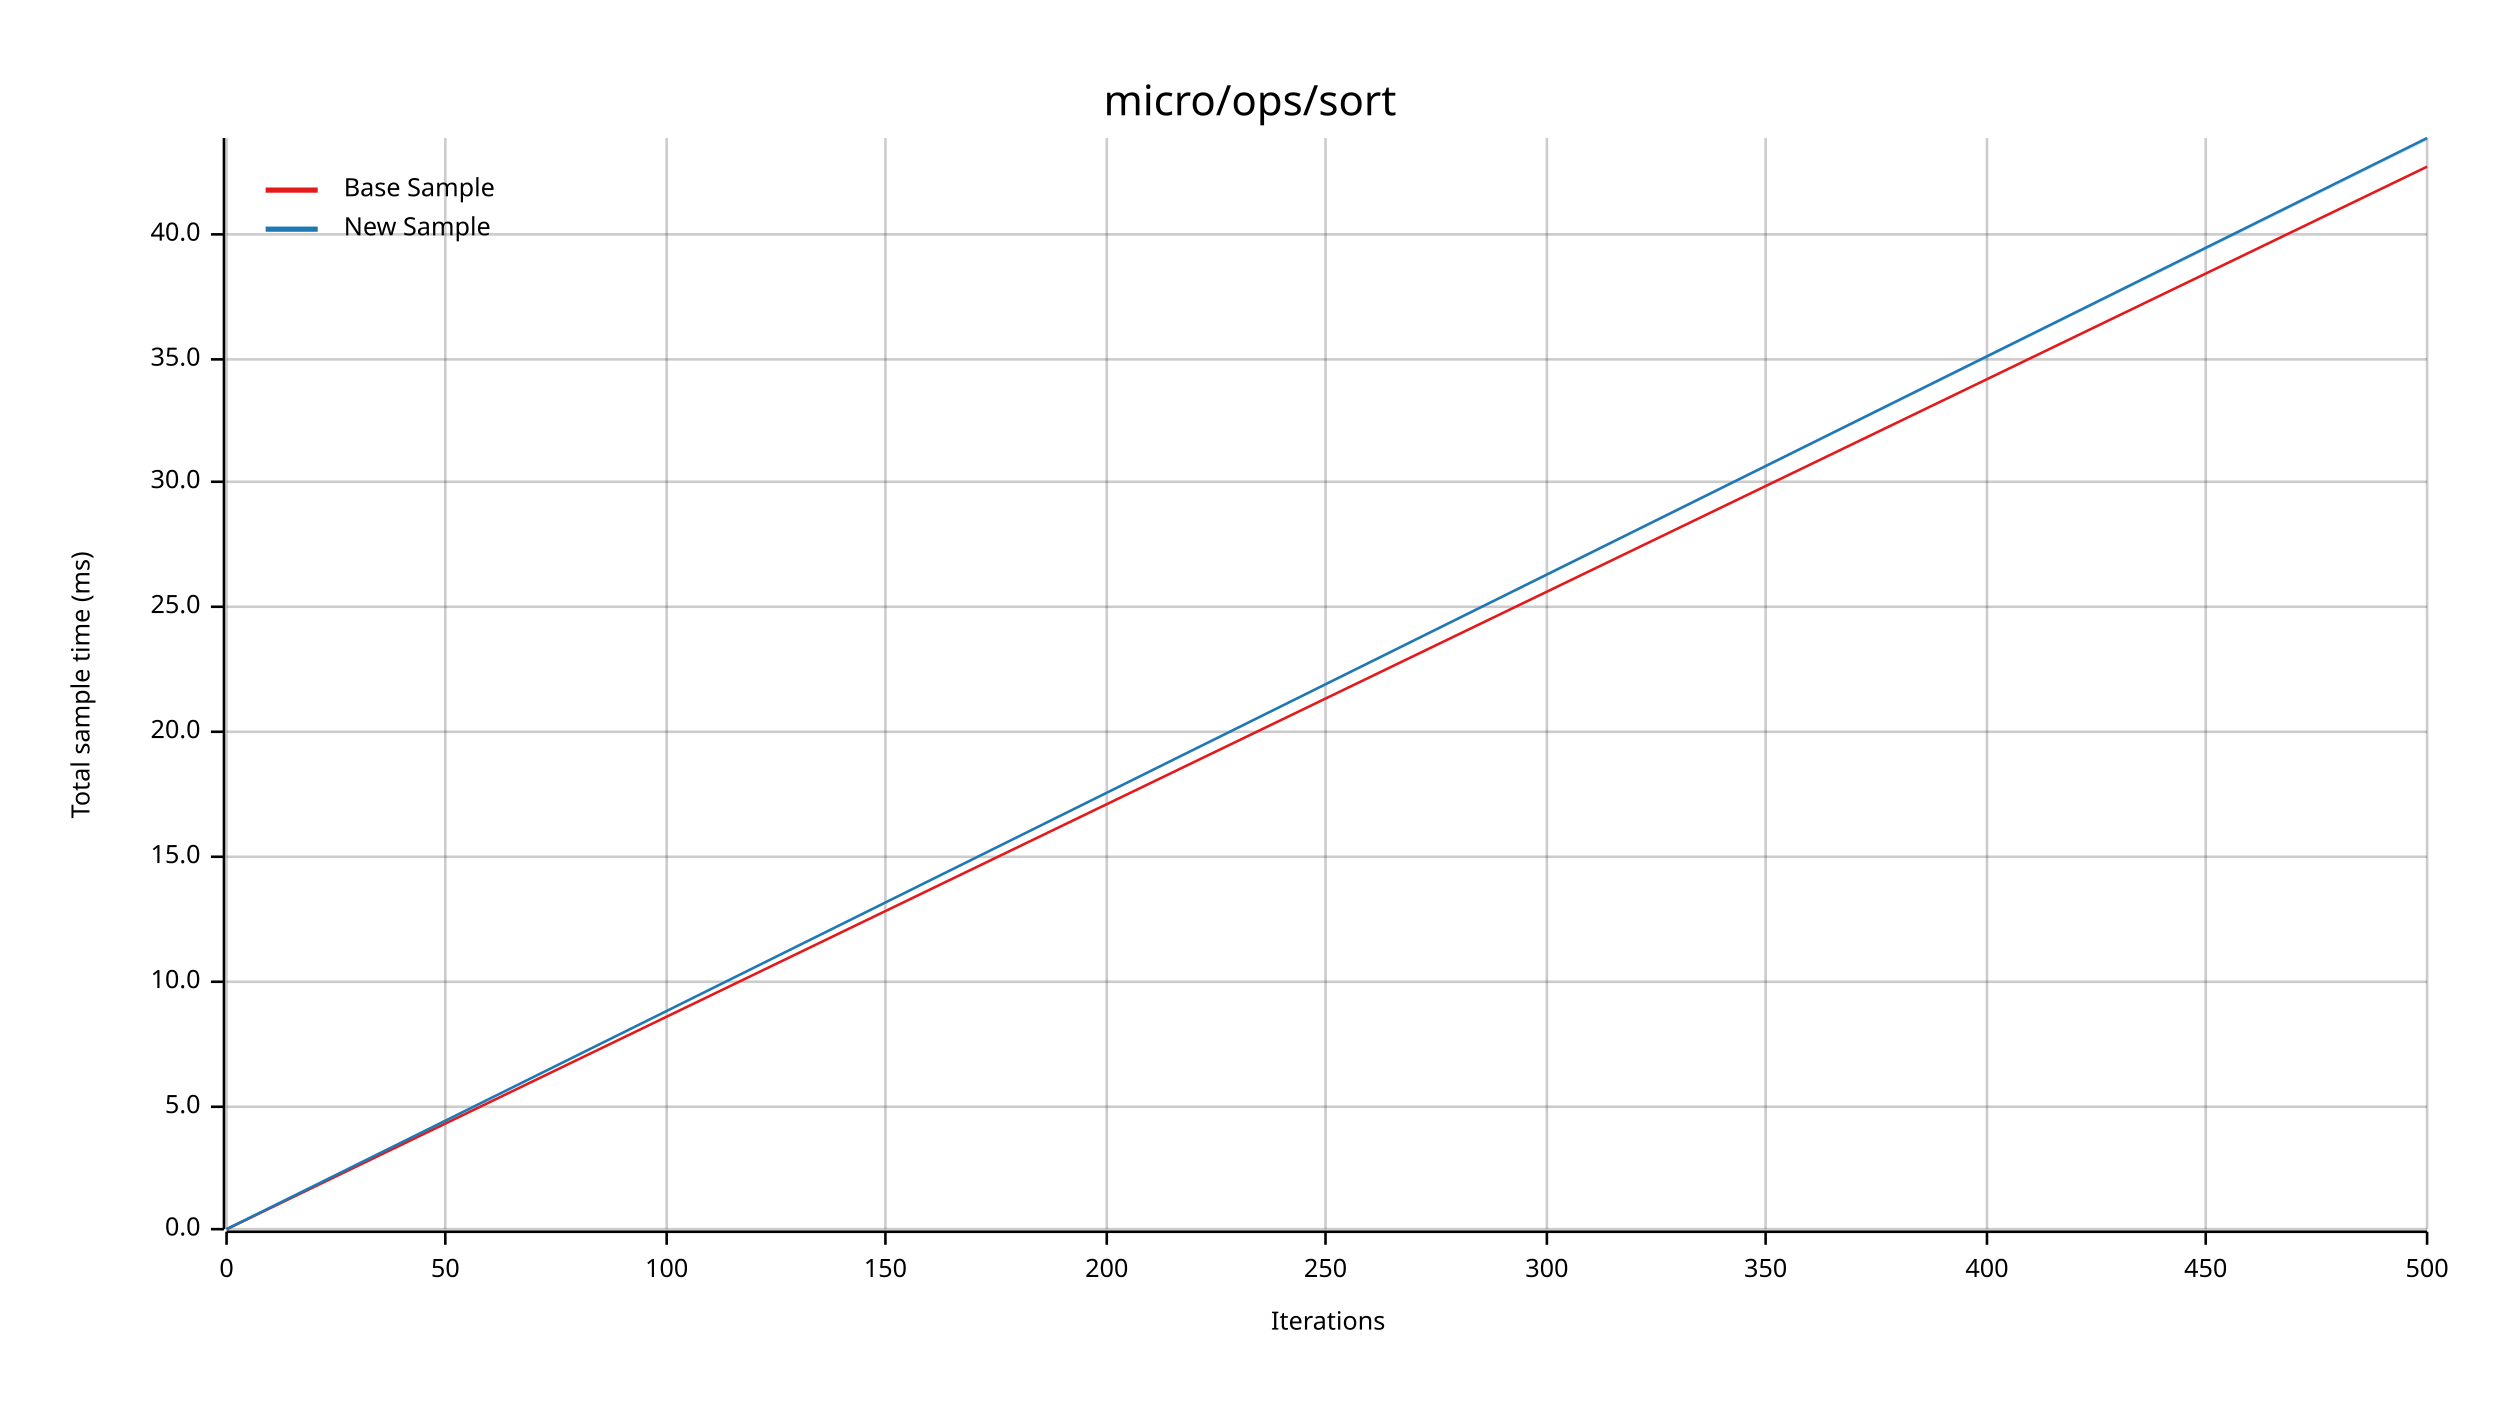
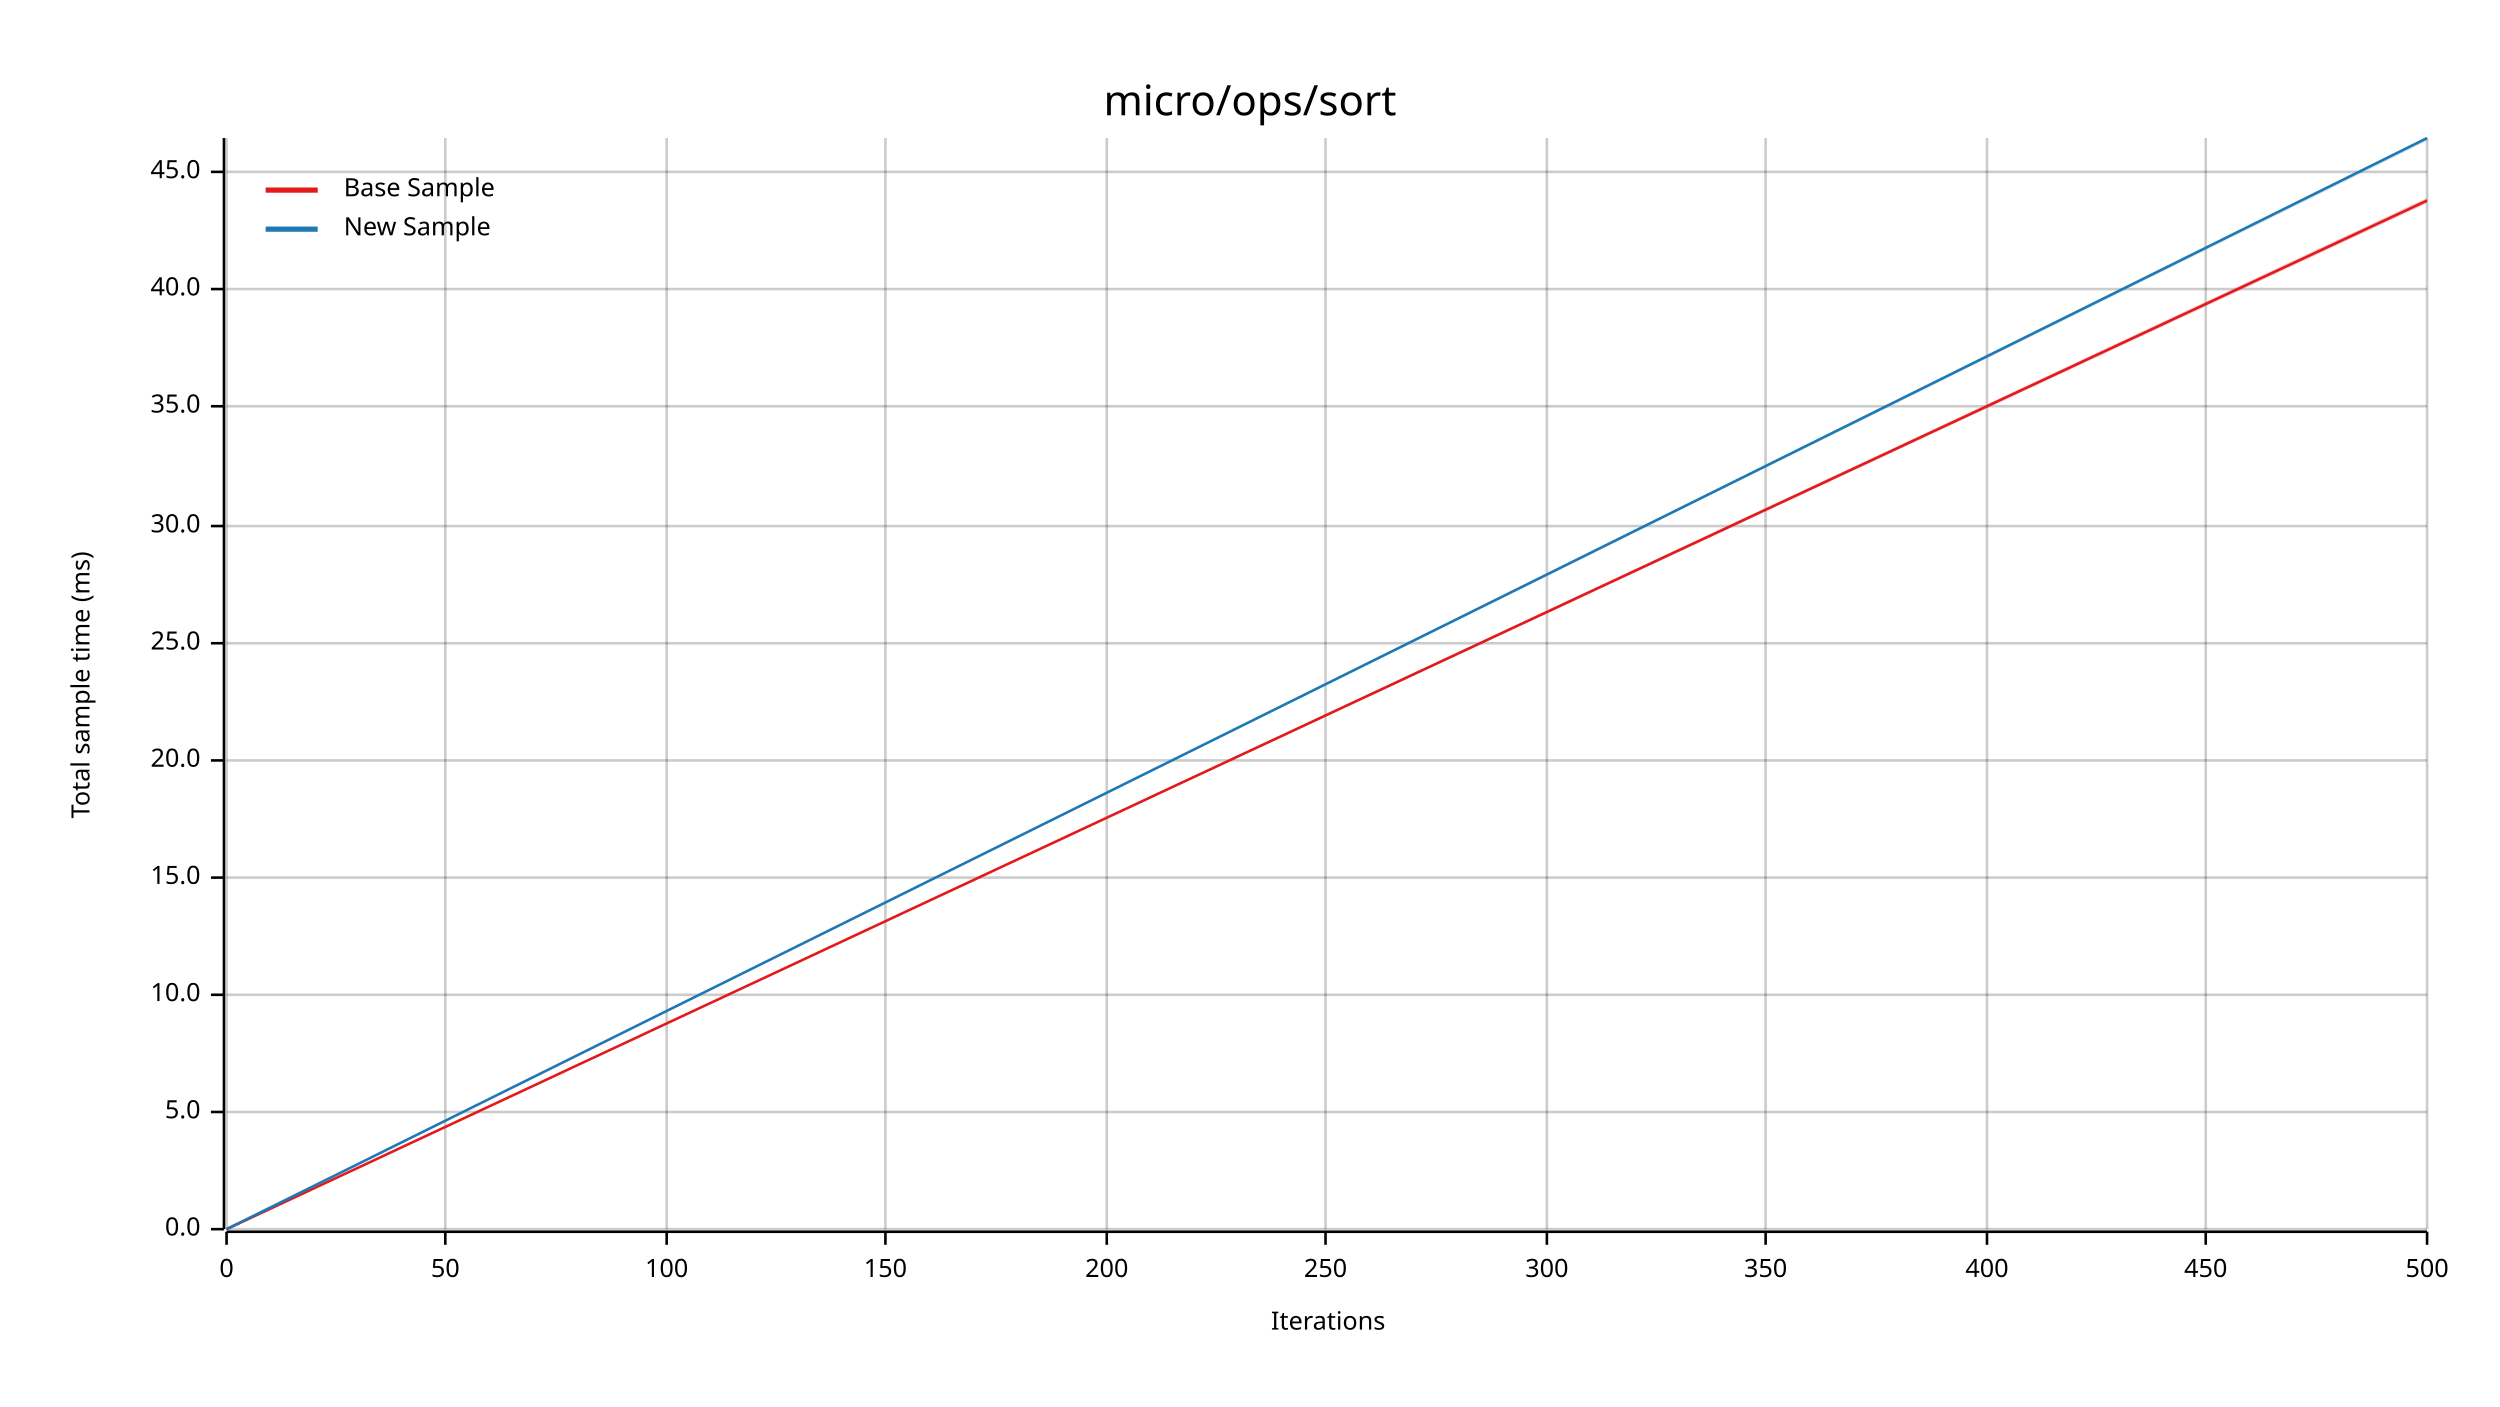
<svg xmlns="http://www.w3.org/2000/svg" width="960" height="540" viewBox="0 0 960 540">
  <text x="480" y="32" dy="0.76em" text-anchor="middle" font-family="sans-serif" font-size="16.129" opacity="1" fill="#000000">
micro/ops/sort
</text>
  <text x="27" y="263" dy="0.76em" text-anchor="middle" font-family="sans-serif" font-size="9.677" opacity="1" fill="#000000" transform="rotate(270, 27, 263)">
Total sample time (ms)
</text>
  <text x="510" y="513" dy="-0.5ex" text-anchor="middle" font-family="sans-serif" font-size="9.677" opacity="1" fill="#000000">
Iterations
</text>
  <line opacity="0.2" stroke="#000000" stroke-width="1" x1="87" y1="472" x2="87" y2="53" />
  <line opacity="0.2" stroke="#000000" stroke-width="1" x1="171" y1="472" x2="171" y2="53" />
  <line opacity="0.2" stroke="#000000" stroke-width="1" x1="256" y1="472" x2="256" y2="53" />
  <line opacity="0.2" stroke="#000000" stroke-width="1" x1="340" y1="472" x2="340" y2="53" />
  <line opacity="0.2" stroke="#000000" stroke-width="1" x1="425" y1="472" x2="425" y2="53" />
  <line opacity="0.2" stroke="#000000" stroke-width="1" x1="509" y1="472" x2="509" y2="53" />
  <line opacity="0.2" stroke="#000000" stroke-width="1" x1="594" y1="472" x2="594" y2="53" />
  <line opacity="0.2" stroke="#000000" stroke-width="1" x1="678" y1="472" x2="678" y2="53" />
  <line opacity="0.2" stroke="#000000" stroke-width="1" x1="763" y1="472" x2="763" y2="53" />
  <line opacity="0.2" stroke="#000000" stroke-width="1" x1="847" y1="472" x2="847" y2="53" />
  <line opacity="0.2" stroke="#000000" stroke-width="1" x1="932" y1="472" x2="932" y2="53" />
  <line opacity="0.2" stroke="#000000" stroke-width="1" x1="87" y1="472" x2="932" y2="472" />
-   <line opacity="0.2" stroke="#000000" stroke-width="1" x1="87" y1="425" x2="932" y2="425" />
-   <line opacity="0.2" stroke="#000000" stroke-width="1" x1="87" y1="377" x2="932" y2="377" />
-   <line opacity="0.2" stroke="#000000" stroke-width="1" x1="87" y1="329" x2="932" y2="329" />
-   <line opacity="0.2" stroke="#000000" stroke-width="1" x1="87" y1="281" x2="932" y2="281" />
-   <line opacity="0.2" stroke="#000000" stroke-width="1" x1="87" y1="233" x2="932" y2="233" />
-   <line opacity="0.2" stroke="#000000" stroke-width="1" x1="87" y1="185" x2="932" y2="185" />
-   <line opacity="0.2" stroke="#000000" stroke-width="1" x1="87" y1="138" x2="932" y2="138" />
-   <line opacity="0.2" stroke="#000000" stroke-width="1" x1="87" y1="90" x2="932" y2="90" />
+   <line opacity="0.2" stroke="#000000" stroke-width="1" x1="87" y1="427" x2="932" y2="427" />
+   <line opacity="0.2" stroke="#000000" stroke-width="1" x1="87" y1="382" x2="932" y2="382" />
+   <line opacity="0.2" stroke="#000000" stroke-width="1" x1="87" y1="337" x2="932" y2="337" />
+   <line opacity="0.2" stroke="#000000" stroke-width="1" x1="87" y1="292" x2="932" y2="292" />
+   <line opacity="0.2" stroke="#000000" stroke-width="1" x1="87" y1="247" x2="932" y2="247" />
+   <line opacity="0.2" stroke="#000000" stroke-width="1" x1="87" y1="202" x2="932" y2="202" />
+   <line opacity="0.2" stroke="#000000" stroke-width="1" x1="87" y1="156" x2="932" y2="156" />
+   <line opacity="0.2" stroke="#000000" stroke-width="1" x1="87" y1="111" x2="932" y2="111" />
+   <line opacity="0.2" stroke="#000000" stroke-width="1" x1="87" y1="66" x2="932" y2="66" />
  <polyline fill="none" opacity="1" stroke="#000000" stroke-width="1" points="86,53 86,472 " />
  <text x="77" y="472" dy="0.5ex" text-anchor="end" font-family="sans-serif" font-size="9.677" opacity="1" fill="#000000">
0.0
</text>
  <polyline fill="none" opacity="1" stroke="#000000" stroke-width="1" points="81,472 86,472 " />
-   <text x="77" y="425" dy="0.5ex" text-anchor="end" font-family="sans-serif" font-size="9.677" opacity="1" fill="#000000">
+   <text x="77" y="427" dy="0.5ex" text-anchor="end" font-family="sans-serif" font-size="9.677" opacity="1" fill="#000000">
5.0
</text>
-   <polyline fill="none" opacity="1" stroke="#000000" stroke-width="1" points="81,425 86,425 " />
-   <text x="77" y="377" dy="0.5ex" text-anchor="end" font-family="sans-serif" font-size="9.677" opacity="1" fill="#000000">
+   <polyline fill="none" opacity="1" stroke="#000000" stroke-width="1" points="81,427 86,427 " />
+   <text x="77" y="382" dy="0.5ex" text-anchor="end" font-family="sans-serif" font-size="9.677" opacity="1" fill="#000000">
10.0
</text>
-   <polyline fill="none" opacity="1" stroke="#000000" stroke-width="1" points="81,377 86,377 " />
-   <text x="77" y="329" dy="0.5ex" text-anchor="end" font-family="sans-serif" font-size="9.677" opacity="1" fill="#000000">
+   <polyline fill="none" opacity="1" stroke="#000000" stroke-width="1" points="81,382 86,382 " />
+   <text x="77" y="337" dy="0.5ex" text-anchor="end" font-family="sans-serif" font-size="9.677" opacity="1" fill="#000000">
15.0
</text>
-   <polyline fill="none" opacity="1" stroke="#000000" stroke-width="1" points="81,329 86,329 " />
-   <text x="77" y="281" dy="0.5ex" text-anchor="end" font-family="sans-serif" font-size="9.677" opacity="1" fill="#000000">
+   <polyline fill="none" opacity="1" stroke="#000000" stroke-width="1" points="81,337 86,337 " />
+   <text x="77" y="292" dy="0.5ex" text-anchor="end" font-family="sans-serif" font-size="9.677" opacity="1" fill="#000000">
20.0
</text>
-   <polyline fill="none" opacity="1" stroke="#000000" stroke-width="1" points="81,281 86,281 " />
-   <text x="77" y="233" dy="0.5ex" text-anchor="end" font-family="sans-serif" font-size="9.677" opacity="1" fill="#000000">
+   <polyline fill="none" opacity="1" stroke="#000000" stroke-width="1" points="81,292 86,292 " />
+   <text x="77" y="247" dy="0.5ex" text-anchor="end" font-family="sans-serif" font-size="9.677" opacity="1" fill="#000000">
25.0
</text>
-   <polyline fill="none" opacity="1" stroke="#000000" stroke-width="1" points="81,233 86,233 " />
-   <text x="77" y="185" dy="0.5ex" text-anchor="end" font-family="sans-serif" font-size="9.677" opacity="1" fill="#000000">
+   <polyline fill="none" opacity="1" stroke="#000000" stroke-width="1" points="81,247 86,247 " />
+   <text x="77" y="202" dy="0.5ex" text-anchor="end" font-family="sans-serif" font-size="9.677" opacity="1" fill="#000000">
30.0
</text>
-   <polyline fill="none" opacity="1" stroke="#000000" stroke-width="1" points="81,185 86,185 " />
-   <text x="77" y="138" dy="0.5ex" text-anchor="end" font-family="sans-serif" font-size="9.677" opacity="1" fill="#000000">
+   <polyline fill="none" opacity="1" stroke="#000000" stroke-width="1" points="81,202 86,202 " />
+   <text x="77" y="156" dy="0.5ex" text-anchor="end" font-family="sans-serif" font-size="9.677" opacity="1" fill="#000000">
35.0
</text>
-   <polyline fill="none" opacity="1" stroke="#000000" stroke-width="1" points="81,138 86,138 " />
-   <text x="77" y="90" dy="0.5ex" text-anchor="end" font-family="sans-serif" font-size="9.677" opacity="1" fill="#000000">
+   <polyline fill="none" opacity="1" stroke="#000000" stroke-width="1" points="81,156 86,156 " />
+   <text x="77" y="111" dy="0.5ex" text-anchor="end" font-family="sans-serif" font-size="9.677" opacity="1" fill="#000000">
40.0
</text>
-   <polyline fill="none" opacity="1" stroke="#000000" stroke-width="1" points="81,90 86,90 " />
+   <polyline fill="none" opacity="1" stroke="#000000" stroke-width="1" points="81,111 86,111 " />
+   <text x="77" y="66" dy="0.5ex" text-anchor="end" font-family="sans-serif" font-size="9.677" opacity="1" fill="#000000">
+ 45.0
+ </text>
+   <polyline fill="none" opacity="1" stroke="#000000" stroke-width="1" points="81,66 86,66 " />
  <polyline fill="none" opacity="1" stroke="#000000" stroke-width="1" points="87,473 932,473 " />
  <text x="87" y="483" dy="0.76em" text-anchor="middle" font-family="sans-serif" font-size="9.677" opacity="1" fill="#000000">
0
</text>
  <polyline fill="none" opacity="1" stroke="#000000" stroke-width="1" points="87,473 87,478 " />
  <text x="171" y="483" dy="0.76em" text-anchor="middle" font-family="sans-serif" font-size="9.677" opacity="1" fill="#000000">
50
</text>
  <polyline fill="none" opacity="1" stroke="#000000" stroke-width="1" points="171,473 171,478 " />
  <text x="256" y="483" dy="0.76em" text-anchor="middle" font-family="sans-serif" font-size="9.677" opacity="1" fill="#000000">
100
</text>
  <polyline fill="none" opacity="1" stroke="#000000" stroke-width="1" points="256,473 256,478 " />
  <text x="340" y="483" dy="0.76em" text-anchor="middle" font-family="sans-serif" font-size="9.677" opacity="1" fill="#000000">
150
</text>
  <polyline fill="none" opacity="1" stroke="#000000" stroke-width="1" points="340,473 340,478 " />
  <text x="425" y="483" dy="0.76em" text-anchor="middle" font-family="sans-serif" font-size="9.677" opacity="1" fill="#000000">
200
</text>
  <polyline fill="none" opacity="1" stroke="#000000" stroke-width="1" points="425,473 425,478 " />
  <text x="509" y="483" dy="0.76em" text-anchor="middle" font-family="sans-serif" font-size="9.677" opacity="1" fill="#000000">
250
</text>
  <polyline fill="none" opacity="1" stroke="#000000" stroke-width="1" points="509,473 509,478 " />
  <text x="594" y="483" dy="0.76em" text-anchor="middle" font-family="sans-serif" font-size="9.677" opacity="1" fill="#000000">
300
</text>
  <polyline fill="none" opacity="1" stroke="#000000" stroke-width="1" points="594,473 594,478 " />
  <text x="678" y="483" dy="0.76em" text-anchor="middle" font-family="sans-serif" font-size="9.677" opacity="1" fill="#000000">
350
</text>
  <polyline fill="none" opacity="1" stroke="#000000" stroke-width="1" points="678,473 678,478 " />
  <text x="763" y="483" dy="0.76em" text-anchor="middle" font-family="sans-serif" font-size="9.677" opacity="1" fill="#000000">
400
</text>
  <polyline fill="none" opacity="1" stroke="#000000" stroke-width="1" points="763,473 763,478 " />
  <text x="847" y="483" dy="0.76em" text-anchor="middle" font-family="sans-serif" font-size="9.677" opacity="1" fill="#000000">
450
</text>
  <polyline fill="none" opacity="1" stroke="#000000" stroke-width="1" points="847,473 847,478 " />
  <text x="932" y="483" dy="0.76em" text-anchor="middle" font-family="sans-serif" font-size="9.677" opacity="1" fill="#000000">
500
</text>
  <polyline fill="none" opacity="1" stroke="#000000" stroke-width="1" points="932,473 932,478 " />
-   <polyline fill="none" opacity="1" stroke="#E31A1C" stroke-width="1" points="87,472 932,64 " />
-   <polygon opacity="0.25" fill="#E31A1C" points="87,472 932,64 932,64 " />
+   <polyline fill="none" opacity="1" stroke="#E31A1C" stroke-width="1" points="87,472 932,77 " />
+   <polygon opacity="0.25" fill="#E31A1C" points="87,472 932,78 932,76 " />
  <polyline fill="none" opacity="1" stroke="#1F78B4" stroke-width="1" points="87,472 932,53 " />
  <polygon opacity="0.25" fill="#1F78B4" points="87,472 932,54 932,53 " />
  <text x="132" y="68" dy="0.76em" text-anchor="start" font-family="sans-serif" font-size="9.677" opacity="1" fill="#000000">
Base Sample
</text>
  <text x="132" y="83" dy="0.76em" text-anchor="start" font-family="sans-serif" font-size="9.677" opacity="1" fill="#000000">
New Sample
</text>
  <polyline fill="none" opacity="1" stroke="#E31A1C" stroke-width="2" points="102,73 122,73 " />
  <polyline fill="none" opacity="1" stroke="#1F78B4" stroke-width="2" points="102,88 122,88 " />
</svg>
